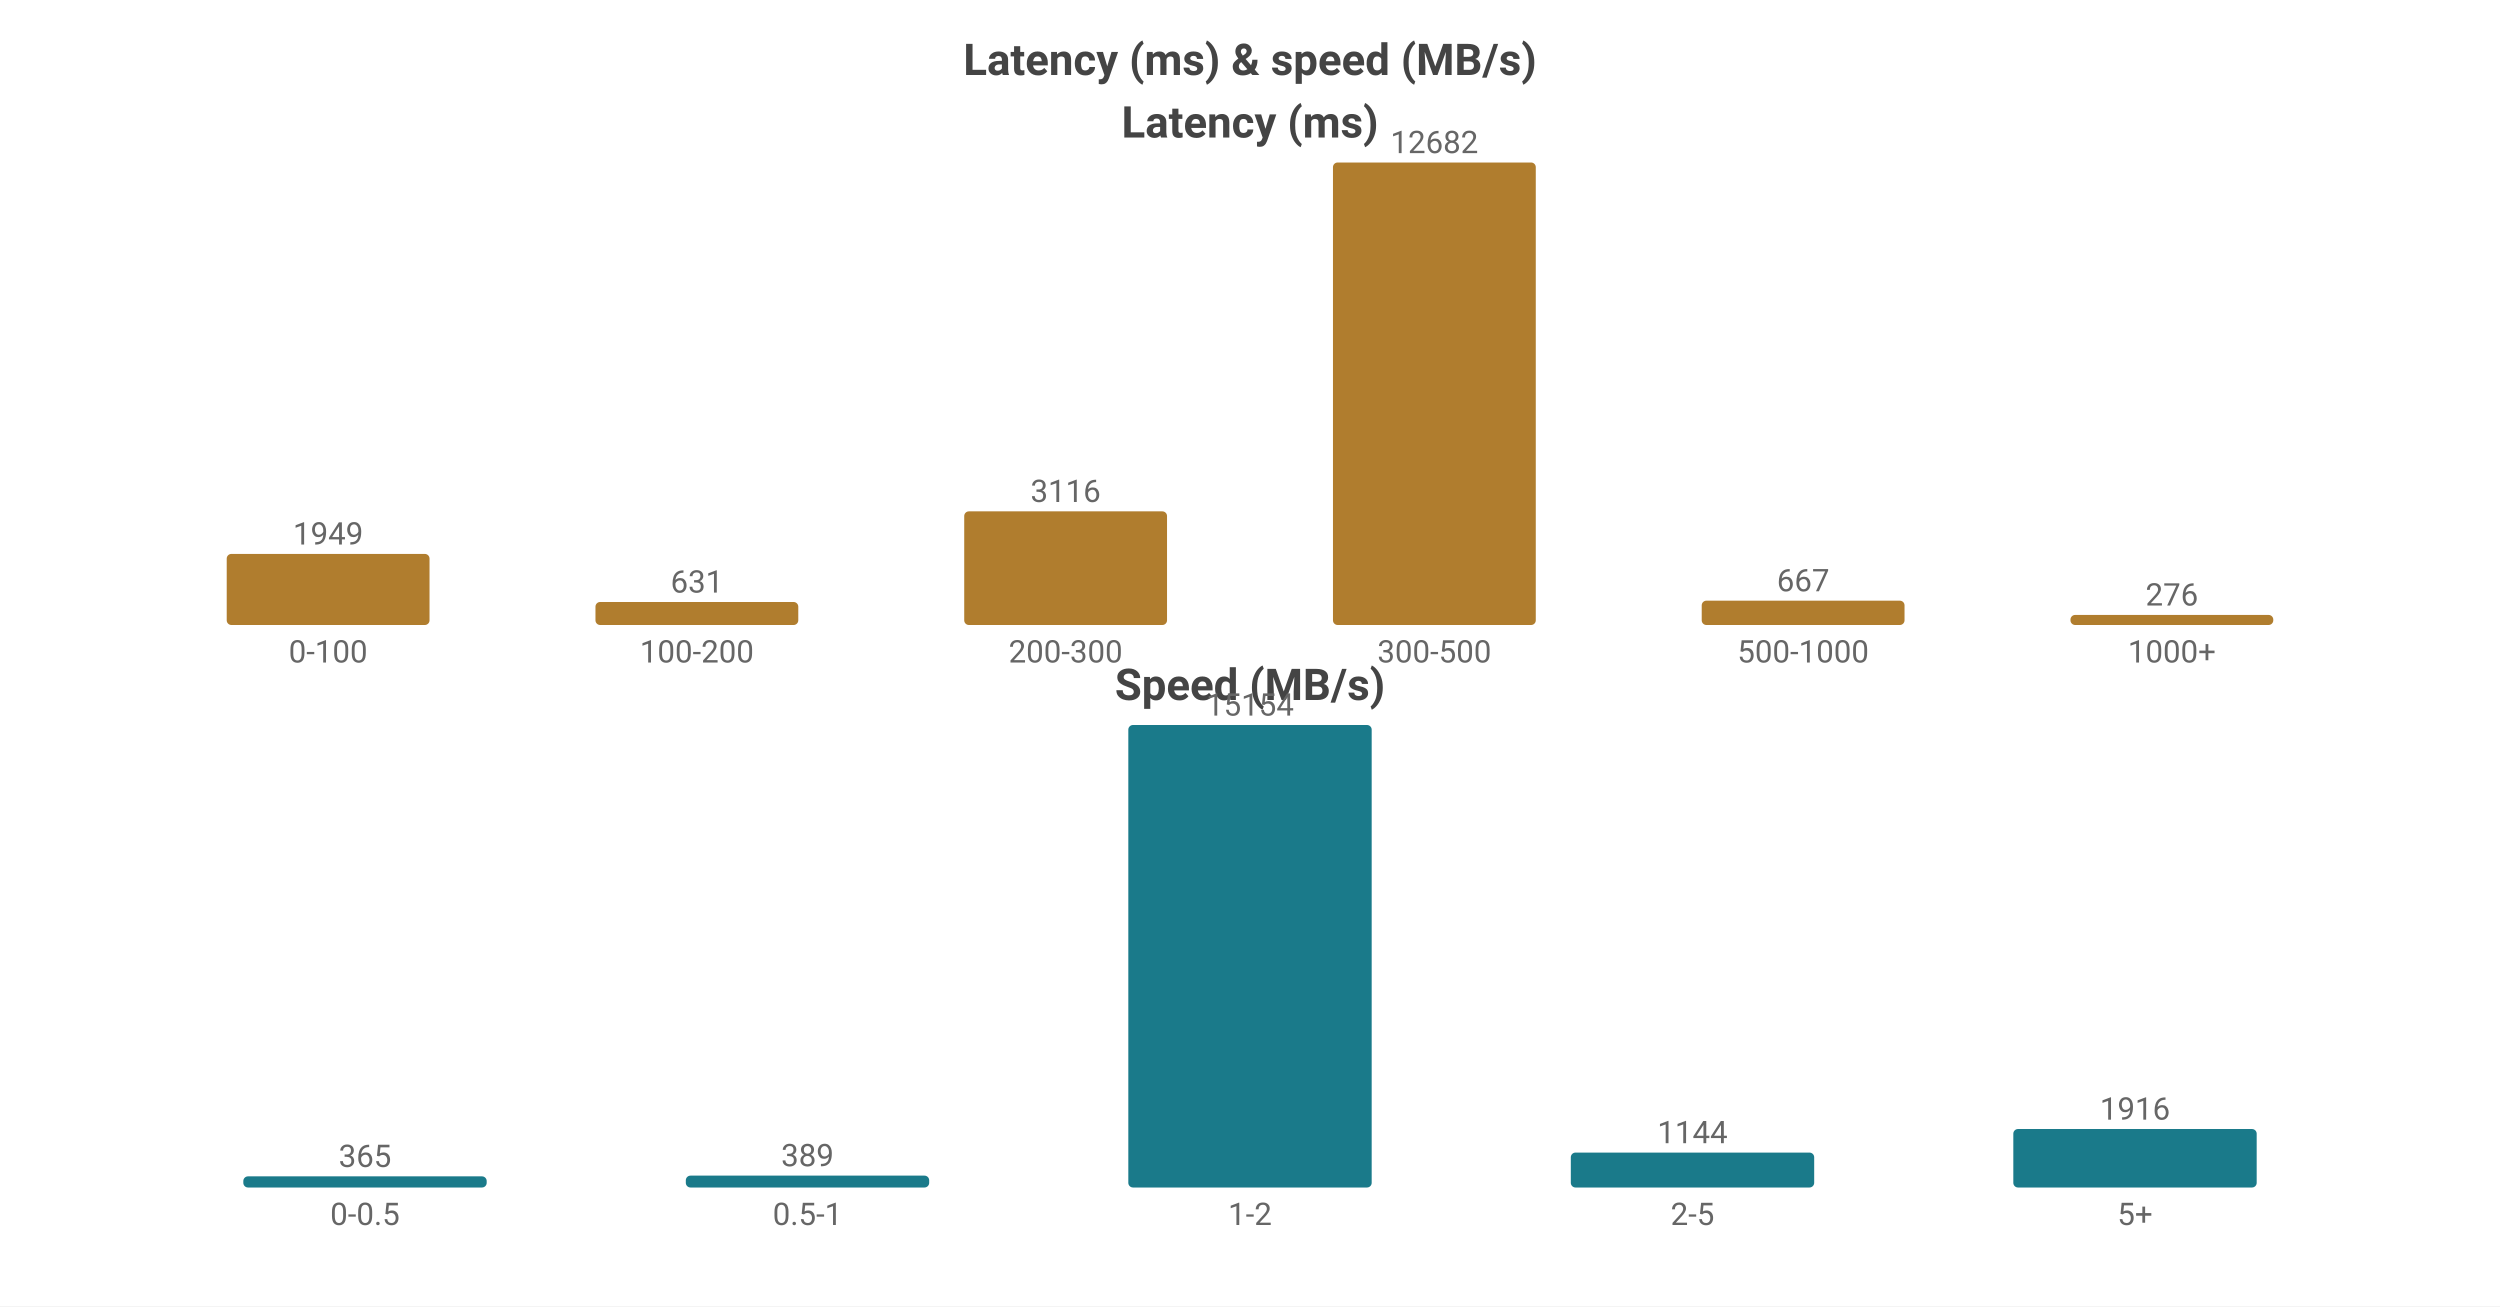
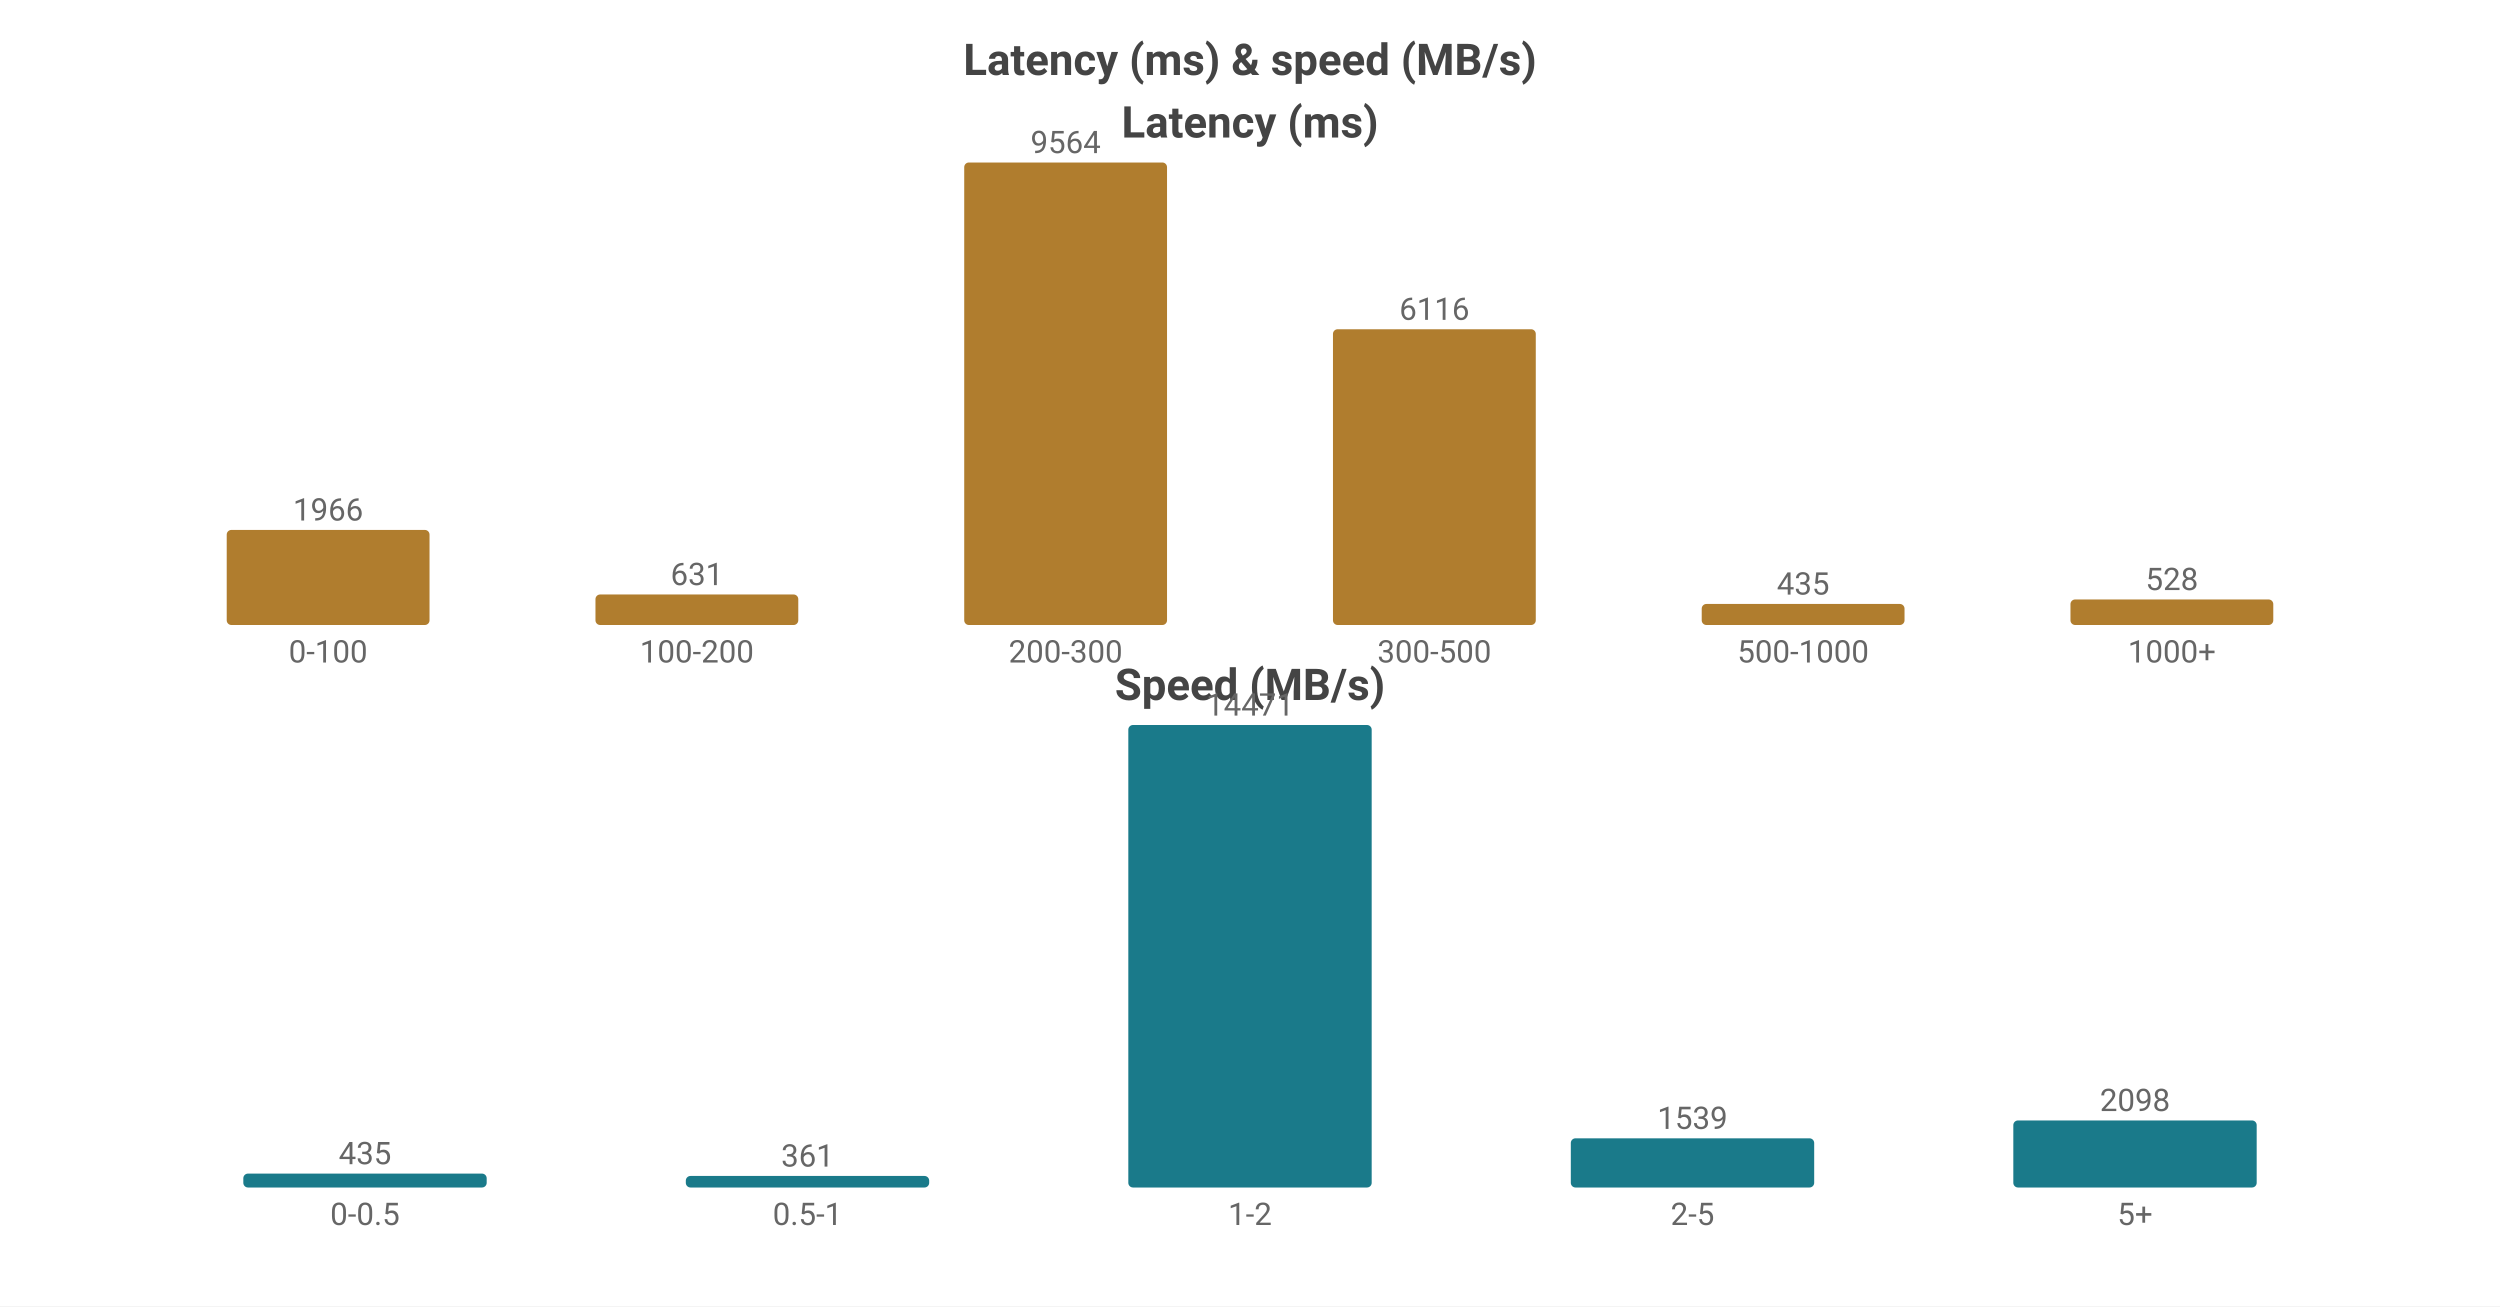
<svg xmlns="http://www.w3.org/2000/svg" width="800" height="418" viewBox="0 0 800 418">
  <rect width="800" height="418" fill="#ffffff" />
  <style>text{font-family:system-ui,-apple-system,'Segoe UI',Roboto,'PingFang SC','Microsoft YaHei','Noto Sans CJK SC',sans-serif}.g{stroke:#e8e8e8;stroke-width:1}.a{stroke:#999;stroke-width:1}.t{font-size:10px;fill:#666}.m{font-size:10px;text-anchor:middle;fill:#666}.e{font-size:10px;text-anchor:end;fill:#666}.l{font-size:11px;fill:#333}.tt{font-size:14px;font-weight:600;text-anchor:middle;fill:#444}.em{font-size:13px;text-anchor:middle;fill:#999}</style>
  <text class="tt" x="400.0" y="24">Latency (ms) &amp; speed (MB/s)</text>
  <text class="tt" x="400.0" y="44">Latency (ms)</text>
-   <rect x="72.55" y="177.255" width="64.9" height="22.745" fill="#b07d2e" rx="1.5" />
-   <text class="m" x="105.0" y="174.255">1949</text>
+   <rect x="72.55" y="169.577" width="64.9" height="30.423" fill="#b07d2e" rx="1.5" />
+   <text class="m" x="105.0" y="166.577">1966</text>
  <text class="m" x="105.0" y="212">0-100</text>
-   <rect x="190.55" y="192.636" width="64.9" height="7.364" fill="#b07d2e" rx="1.5" />
-   <text class="m" x="223.0" y="189.636">631</text>
+   <rect x="190.55" y="190.235" width="64.9" height="9.765" fill="#b07d2e" rx="1.5" />
+   <text class="m" x="223.0" y="187.235">631</text>
  <text class="m" x="223.0" y="212">100-200</text>
-   <rect x="308.55" y="163.636" width="64.9" height="36.364" fill="#b07d2e" rx="1.5" />
-   <text class="m" x="341.0" y="160.636">3116</text>
+   <rect x="308.55" y="52.0" width="64.9" height="148.0" fill="#b07d2e" rx="1.5" />
+   <text class="m" x="341.0" y="49.0">9564</text>
  <text class="m" x="341.0" y="212">200-300</text>
-   <rect x="426.55" y="52.0" width="64.9" height="148.0" fill="#b07d2e" rx="1.5" />
-   <text class="m" x="459.0" y="49.0">12682</text>
+   <rect x="426.55" y="105.357" width="64.9" height="94.643" fill="#b07d2e" rx="1.5" />
+   <text class="m" x="459.0" y="102.357">6116</text>
  <text class="m" x="459.0" y="212">300-500</text>
-   <rect x="544.55" y="192.216" width="64.9" height="7.784" fill="#b07d2e" rx="1.5" />
-   <text class="m" x="577.0" y="189.216">667</text>
+   <rect x="544.55" y="193.269" width="64.9" height="6.731" fill="#b07d2e" rx="1.5" />
+   <text class="m" x="577.0" y="190.269">435</text>
  <text class="m" x="577.0" y="212">500-1000</text>
-   <rect x="662.55" y="196.779" width="64.9" height="3.221" fill="#b07d2e" rx="1.5" />
-   <text class="m" x="695.0" y="193.779">276</text>
+   <rect x="662.55" y="191.829" width="64.9" height="8.171" fill="#b07d2e" rx="1.5" />
+   <text class="m" x="695.0" y="188.829">528</text>
  <text class="m" x="695.0" y="212">1000+</text>
  <text class="tt" x="400.0" y="224">Speed (MB/s)</text>
-   <rect x="77.86" y="376.435" width="77.88" height="3.565" fill="#1a7a8a" rx="1.5" />
-   <text class="m" x="116.8" y="373.435">365</text>
+   <rect x="77.86" y="375.551" width="77.88" height="4.449" fill="#1a7a8a" rx="1.5" />
+   <text class="m" x="116.8" y="372.551">435</text>
  <text class="m" x="116.8" y="392">0-0.5</text>
-   <rect x="219.46" y="376.201" width="77.88" height="3.799" fill="#1a7a8a" rx="1.5" />
-   <text class="m" x="258.4" y="373.201">389</text>
+   <rect x="219.46" y="376.308" width="77.88" height="3.692" fill="#1a7a8a" rx="1.5" />
+   <text class="m" x="258.4" y="373.308">361</text>
  <text class="m" x="258.4" y="392">0.5-1</text>
  <rect x="361.06" y="232.0" width="77.88" height="148.0" fill="#1a7a8a" rx="1.5" />
-   <text class="m" x="400.0" y="229.0">15154</text>
+   <text class="m" x="400.0" y="229.0">14471</text>
  <text class="m" x="400.0" y="392">1-2</text>
-   <rect x="502.66" y="368.827" width="77.88" height="11.173" fill="#1a7a8a" rx="1.5" />
-   <text class="m" x="541.6" y="365.827">1144</text>
+   <rect x="502.66" y="364.26" width="77.88" height="15.74" fill="#1a7a8a" rx="1.5" />
+   <text class="m" x="541.6" y="361.26">1539</text>
  <text class="m" x="541.6" y="392">2-5</text>
-   <rect x="644.26" y="361.288" width="77.88" height="18.712" fill="#1a7a8a" rx="1.5" />
-   <text class="m" x="683.2" y="358.288">1916</text>
+   <rect x="644.26" y="358.543" width="77.88" height="21.457" fill="#1a7a8a" rx="1.5" />
+   <text class="m" x="683.2" y="355.543">2098</text>
  <text class="m" x="683.2" y="392">5+</text>
</svg>
